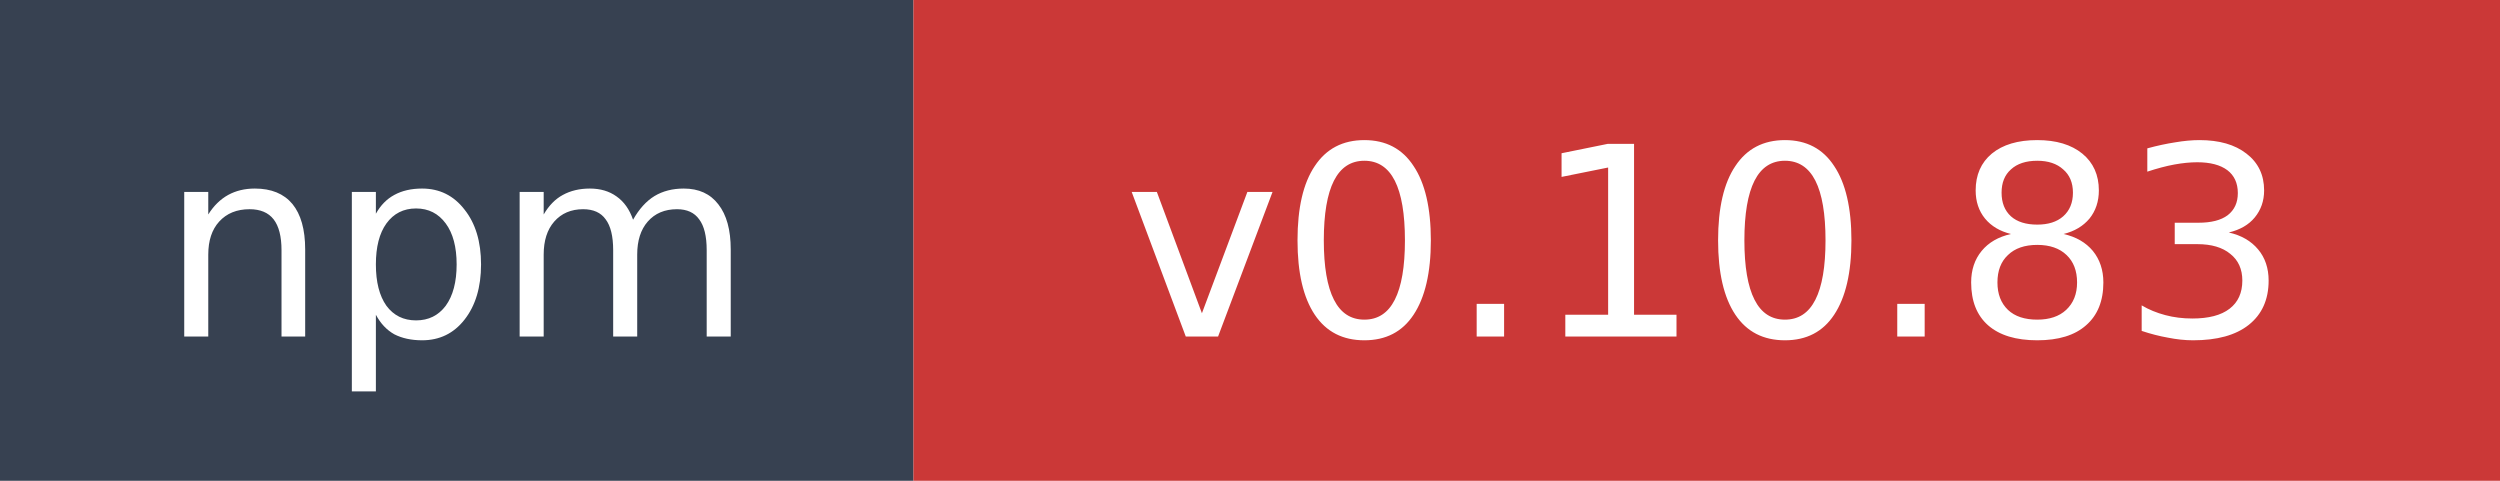
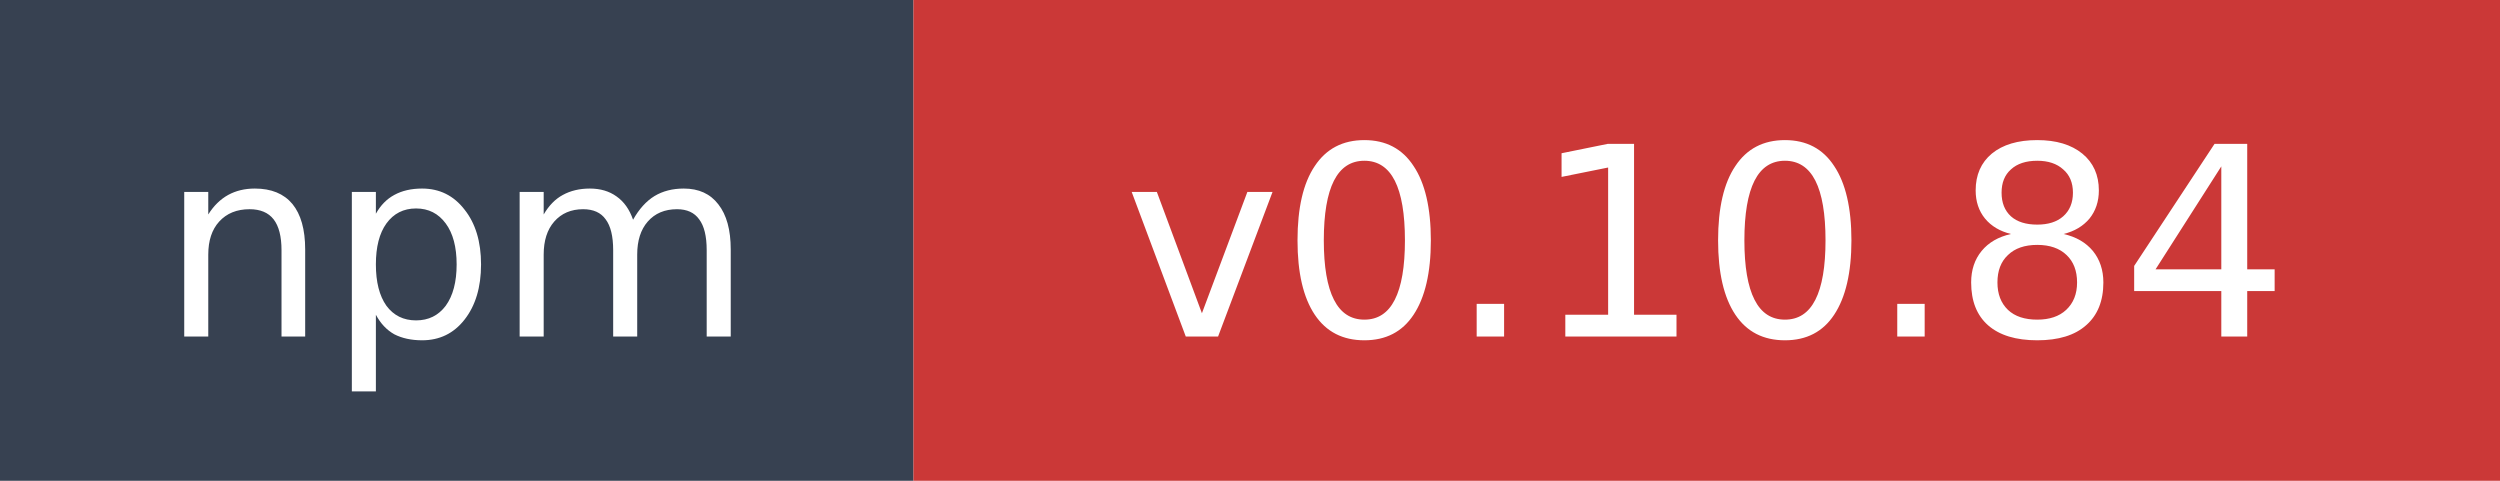
- <svg xmlns="http://www.w3.org/2000/svg" width="104" height="20" role="img" aria-label="npm: v0.10.83">
+ <svg xmlns="http://www.w3.org/2000/svg" width="104" height="20" role="img" aria-label="npm: v0.10.84">
  <rect width="38" height="20" fill="#374151" />
  <rect x="38" width="66" height="20" fill="#cb3837" />
  <text x="19" y="14" fill="#ffffff" font-family="Verdana,Geneva,DejaVu Sans,sans-serif" font-size="11" text-anchor="middle">npm</text>
-   <text x="71" y="14" fill="#ffffff" font-family="Verdana,Geneva,DejaVu Sans,sans-serif" font-size="11" text-anchor="middle">v0.10.83</text>
+   <text x="71" y="14" fill="#ffffff" font-family="Verdana,Geneva,DejaVu Sans,sans-serif" font-size="11" text-anchor="middle">v0.10.84</text>
</svg>
